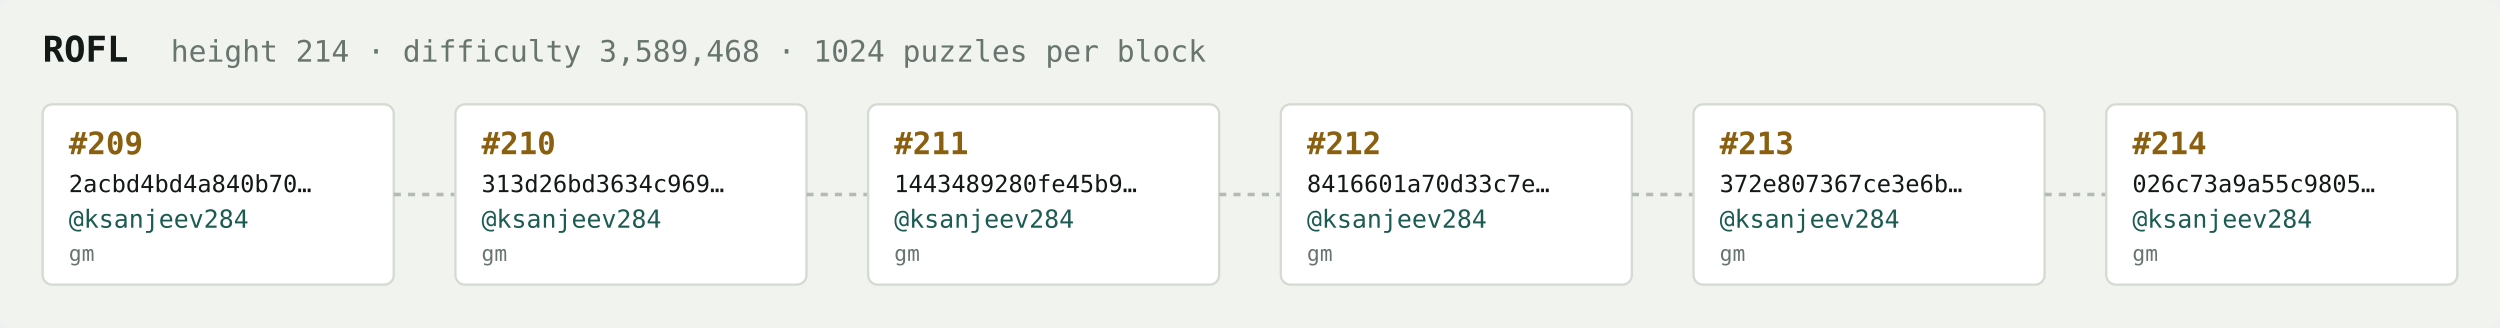
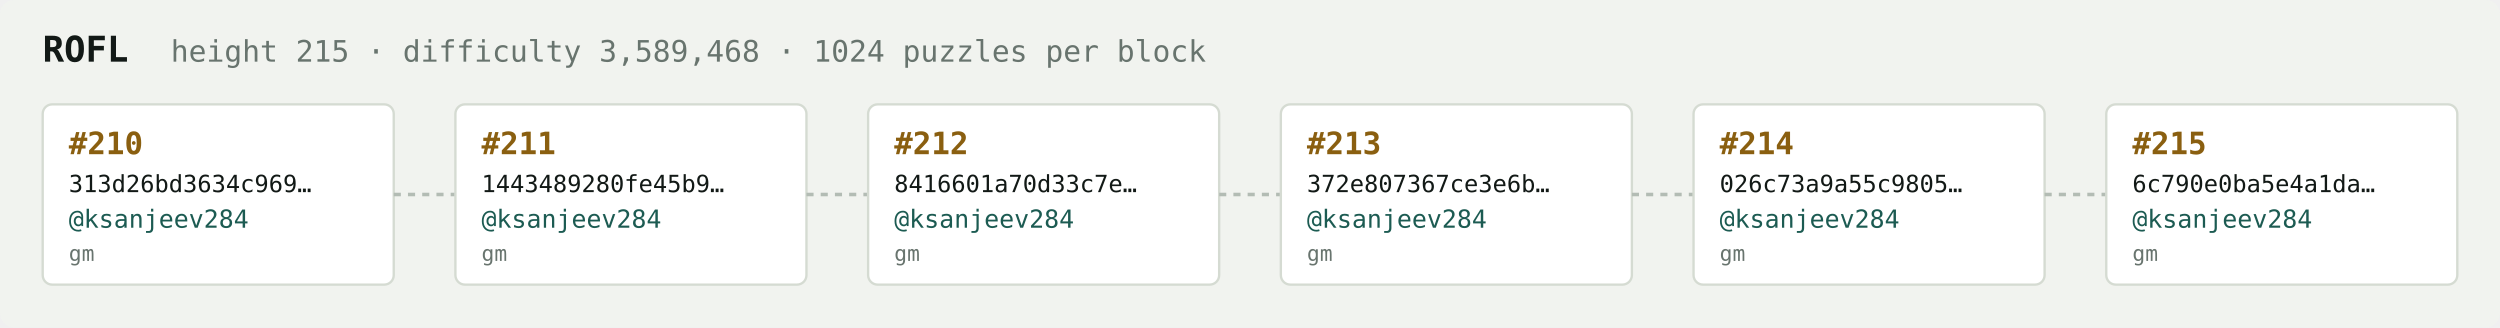
<svg xmlns="http://www.w3.org/2000/svg" width="1054" height="138" viewBox="0 0 1054 138" font-family="ui-monospace,SFMono-Regular,Menlo,monospace">
  <rect fill="#f1f3ef" width="1054" height="138" rx="6" />
  <text x="18" y="26" fill="#121916" font-size="15" font-weight="700">ROFL</text>
-   <text x="72" y="26" fill="#68746e" font-size="12.5">height 214 · difficulty 3,589,468 · 1024 puzzles per block</text>
+   <text x="72" y="26" fill="#68746e" font-size="12.5">height 215 · difficulty 3,589,468 · 1024 puzzles per block</text>
  <rect x="18" y="44" width="148" height="76" rx="4" fill="#ffffff" stroke="#d5dbd2" stroke-width="1" />
-   <text x="29" y="65" fill="#8a5f10" font-size="13" font-weight="700">#209</text>
-   <text x="29" y="81" fill="#121916" font-size="10">2acbd4bd4a840b70…</text>
+   <text x="29" y="65" fill="#8a5f10" font-size="13" font-weight="700">#210</text>
+   <text x="29" y="81" fill="#121916" font-size="10">313d26bd3634c969…</text>
  <text x="29" y="96" fill="#1c5b52" font-size="10.5">@ksanjeev284</text>
  <text x="29" y="110" fill="#68746e" font-size="9">gm</text>
  <line x1="166" y1="82.0" x2="192" y2="82.0" stroke="#b3bcb4" stroke-width="1.5" stroke-dasharray="3 3" />
  <rect x="192" y="44" width="148" height="76" rx="4" fill="#ffffff" stroke="#d5dbd2" stroke-width="1" />
-   <text x="203" y="65" fill="#8a5f10" font-size="13" font-weight="700">#210</text>
-   <text x="203" y="81" fill="#121916" font-size="10">313d26bd3634c969…</text>
+   <text x="203" y="65" fill="#8a5f10" font-size="13" font-weight="700">#211</text>
+   <text x="203" y="81" fill="#121916" font-size="10">1443489280fe45b9…</text>
  <text x="203" y="96" fill="#1c5b52" font-size="10.5">@ksanjeev284</text>
  <text x="203" y="110" fill="#68746e" font-size="9">gm</text>
  <line x1="340" y1="82.0" x2="366" y2="82.0" stroke="#b3bcb4" stroke-width="1.5" stroke-dasharray="3 3" />
  <rect x="366" y="44" width="148" height="76" rx="4" fill="#ffffff" stroke="#d5dbd2" stroke-width="1" />
-   <text x="377" y="65" fill="#8a5f10" font-size="13" font-weight="700">#211</text>
-   <text x="377" y="81" fill="#121916" font-size="10">1443489280fe45b9…</text>
+   <text x="377" y="65" fill="#8a5f10" font-size="13" font-weight="700">#212</text>
+   <text x="377" y="81" fill="#121916" font-size="10">8416601a70d33c7e…</text>
  <text x="377" y="96" fill="#1c5b52" font-size="10.5">@ksanjeev284</text>
  <text x="377" y="110" fill="#68746e" font-size="9">gm</text>
  <line x1="514" y1="82.0" x2="540" y2="82.0" stroke="#b3bcb4" stroke-width="1.5" stroke-dasharray="3 3" />
  <rect x="540" y="44" width="148" height="76" rx="4" fill="#ffffff" stroke="#d5dbd2" stroke-width="1" />
-   <text x="551" y="65" fill="#8a5f10" font-size="13" font-weight="700">#212</text>
-   <text x="551" y="81" fill="#121916" font-size="10">8416601a70d33c7e…</text>
+   <text x="551" y="65" fill="#8a5f10" font-size="13" font-weight="700">#213</text>
+   <text x="551" y="81" fill="#121916" font-size="10">372e807367ce3e6b…</text>
  <text x="551" y="96" fill="#1c5b52" font-size="10.5">@ksanjeev284</text>
  <text x="551" y="110" fill="#68746e" font-size="9">gm</text>
  <line x1="688" y1="82.0" x2="714" y2="82.0" stroke="#b3bcb4" stroke-width="1.5" stroke-dasharray="3 3" />
  <rect x="714" y="44" width="148" height="76" rx="4" fill="#ffffff" stroke="#d5dbd2" stroke-width="1" />
-   <text x="725" y="65" fill="#8a5f10" font-size="13" font-weight="700">#213</text>
-   <text x="725" y="81" fill="#121916" font-size="10">372e807367ce3e6b…</text>
+   <text x="725" y="65" fill="#8a5f10" font-size="13" font-weight="700">#214</text>
+   <text x="725" y="81" fill="#121916" font-size="10">026c73a9a55c9805…</text>
  <text x="725" y="96" fill="#1c5b52" font-size="10.5">@ksanjeev284</text>
  <text x="725" y="110" fill="#68746e" font-size="9">gm</text>
  <line x1="862" y1="82.0" x2="888" y2="82.0" stroke="#b3bcb4" stroke-width="1.5" stroke-dasharray="3 3" />
  <rect x="888" y="44" width="148" height="76" rx="4" fill="#ffffff" stroke="#d5dbd2" stroke-width="1" />
-   <text x="899" y="65" fill="#8a5f10" font-size="13" font-weight="700">#214</text>
-   <text x="899" y="81" fill="#121916" font-size="10">026c73a9a55c9805…</text>
+   <text x="899" y="65" fill="#8a5f10" font-size="13" font-weight="700">#215</text>
+   <text x="899" y="81" fill="#121916" font-size="10">6c790e0ba5e4a1da…</text>
  <text x="899" y="96" fill="#1c5b52" font-size="10.5">@ksanjeev284</text>
  <text x="899" y="110" fill="#68746e" font-size="9">gm</text>
</svg>
